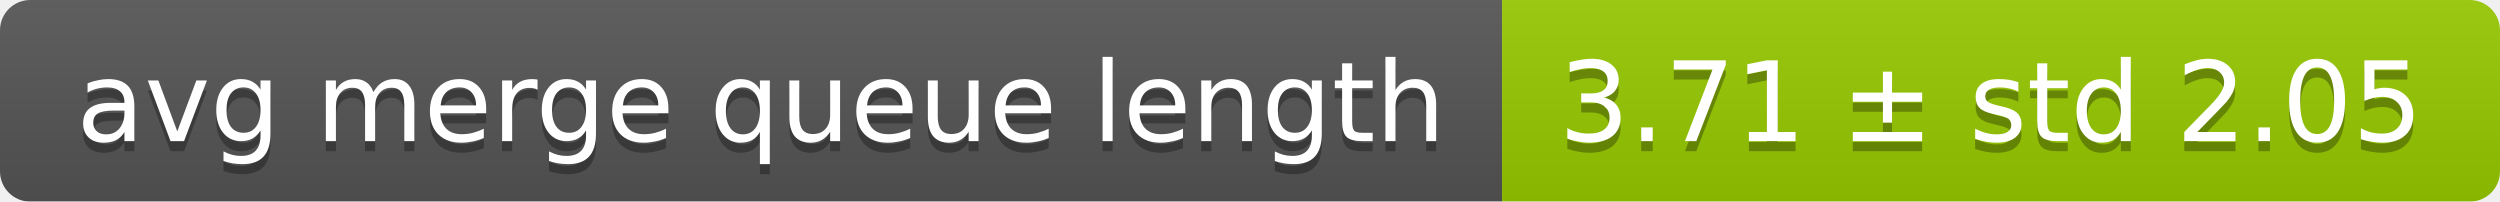
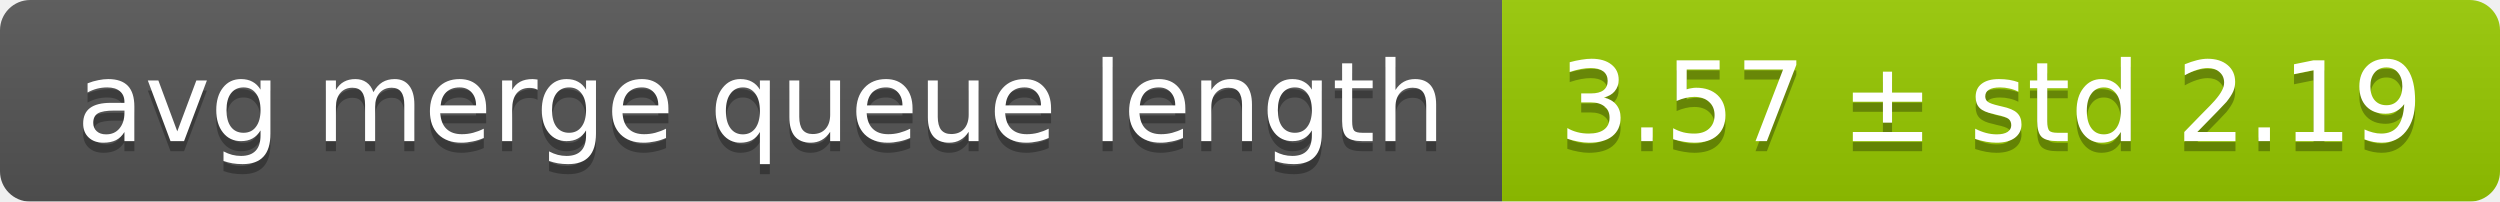
<svg xmlns="http://www.w3.org/2000/svg" width="248" height="20">
  <linearGradient id="smooth" x2="0" y2="100%">
    <stop offset="0" stop-color="#bbb" stop-opacity=".1" />
    <stop offset="1" stop-opacity=".1" />
  </linearGradient>
  <mask id="round">
    <rect width="248" height="20" rx="3" fill="#fff" />
  </mask>
  <g mask="url(#round)">
    <rect width="149" height="20" fill="#555" />
    <rect x="149" width="99" height="20" fill="#97ca00" />
    <rect width="248" height="20" fill="url(#smooth)" />
  </g>
  <g fill="#fff" text-anchor="middle" font-family="DejaVu Sans,Verdana,Geneva,sans-serif" font-size="11">
    <text x="75.5" y="15" fill="#010101" fill-opacity=".3">avg merge queue length</text>
    <text x="75.5" y="14">avg merge queue length</text>
-     <text x="197.5" y="15" fill="#010101" fill-opacity=".3">3.71 ± std 2.05</text>
-     <text x="197.5" y="14">3.71 ± std 2.05</text>
+     <text x="197.5" y="15" fill="#010101" fill-opacity=".3">3.57 ± std 2.19</text>
+     <text x="197.5" y="14">3.57 ± std 2.19</text>
  </g>
</svg>
